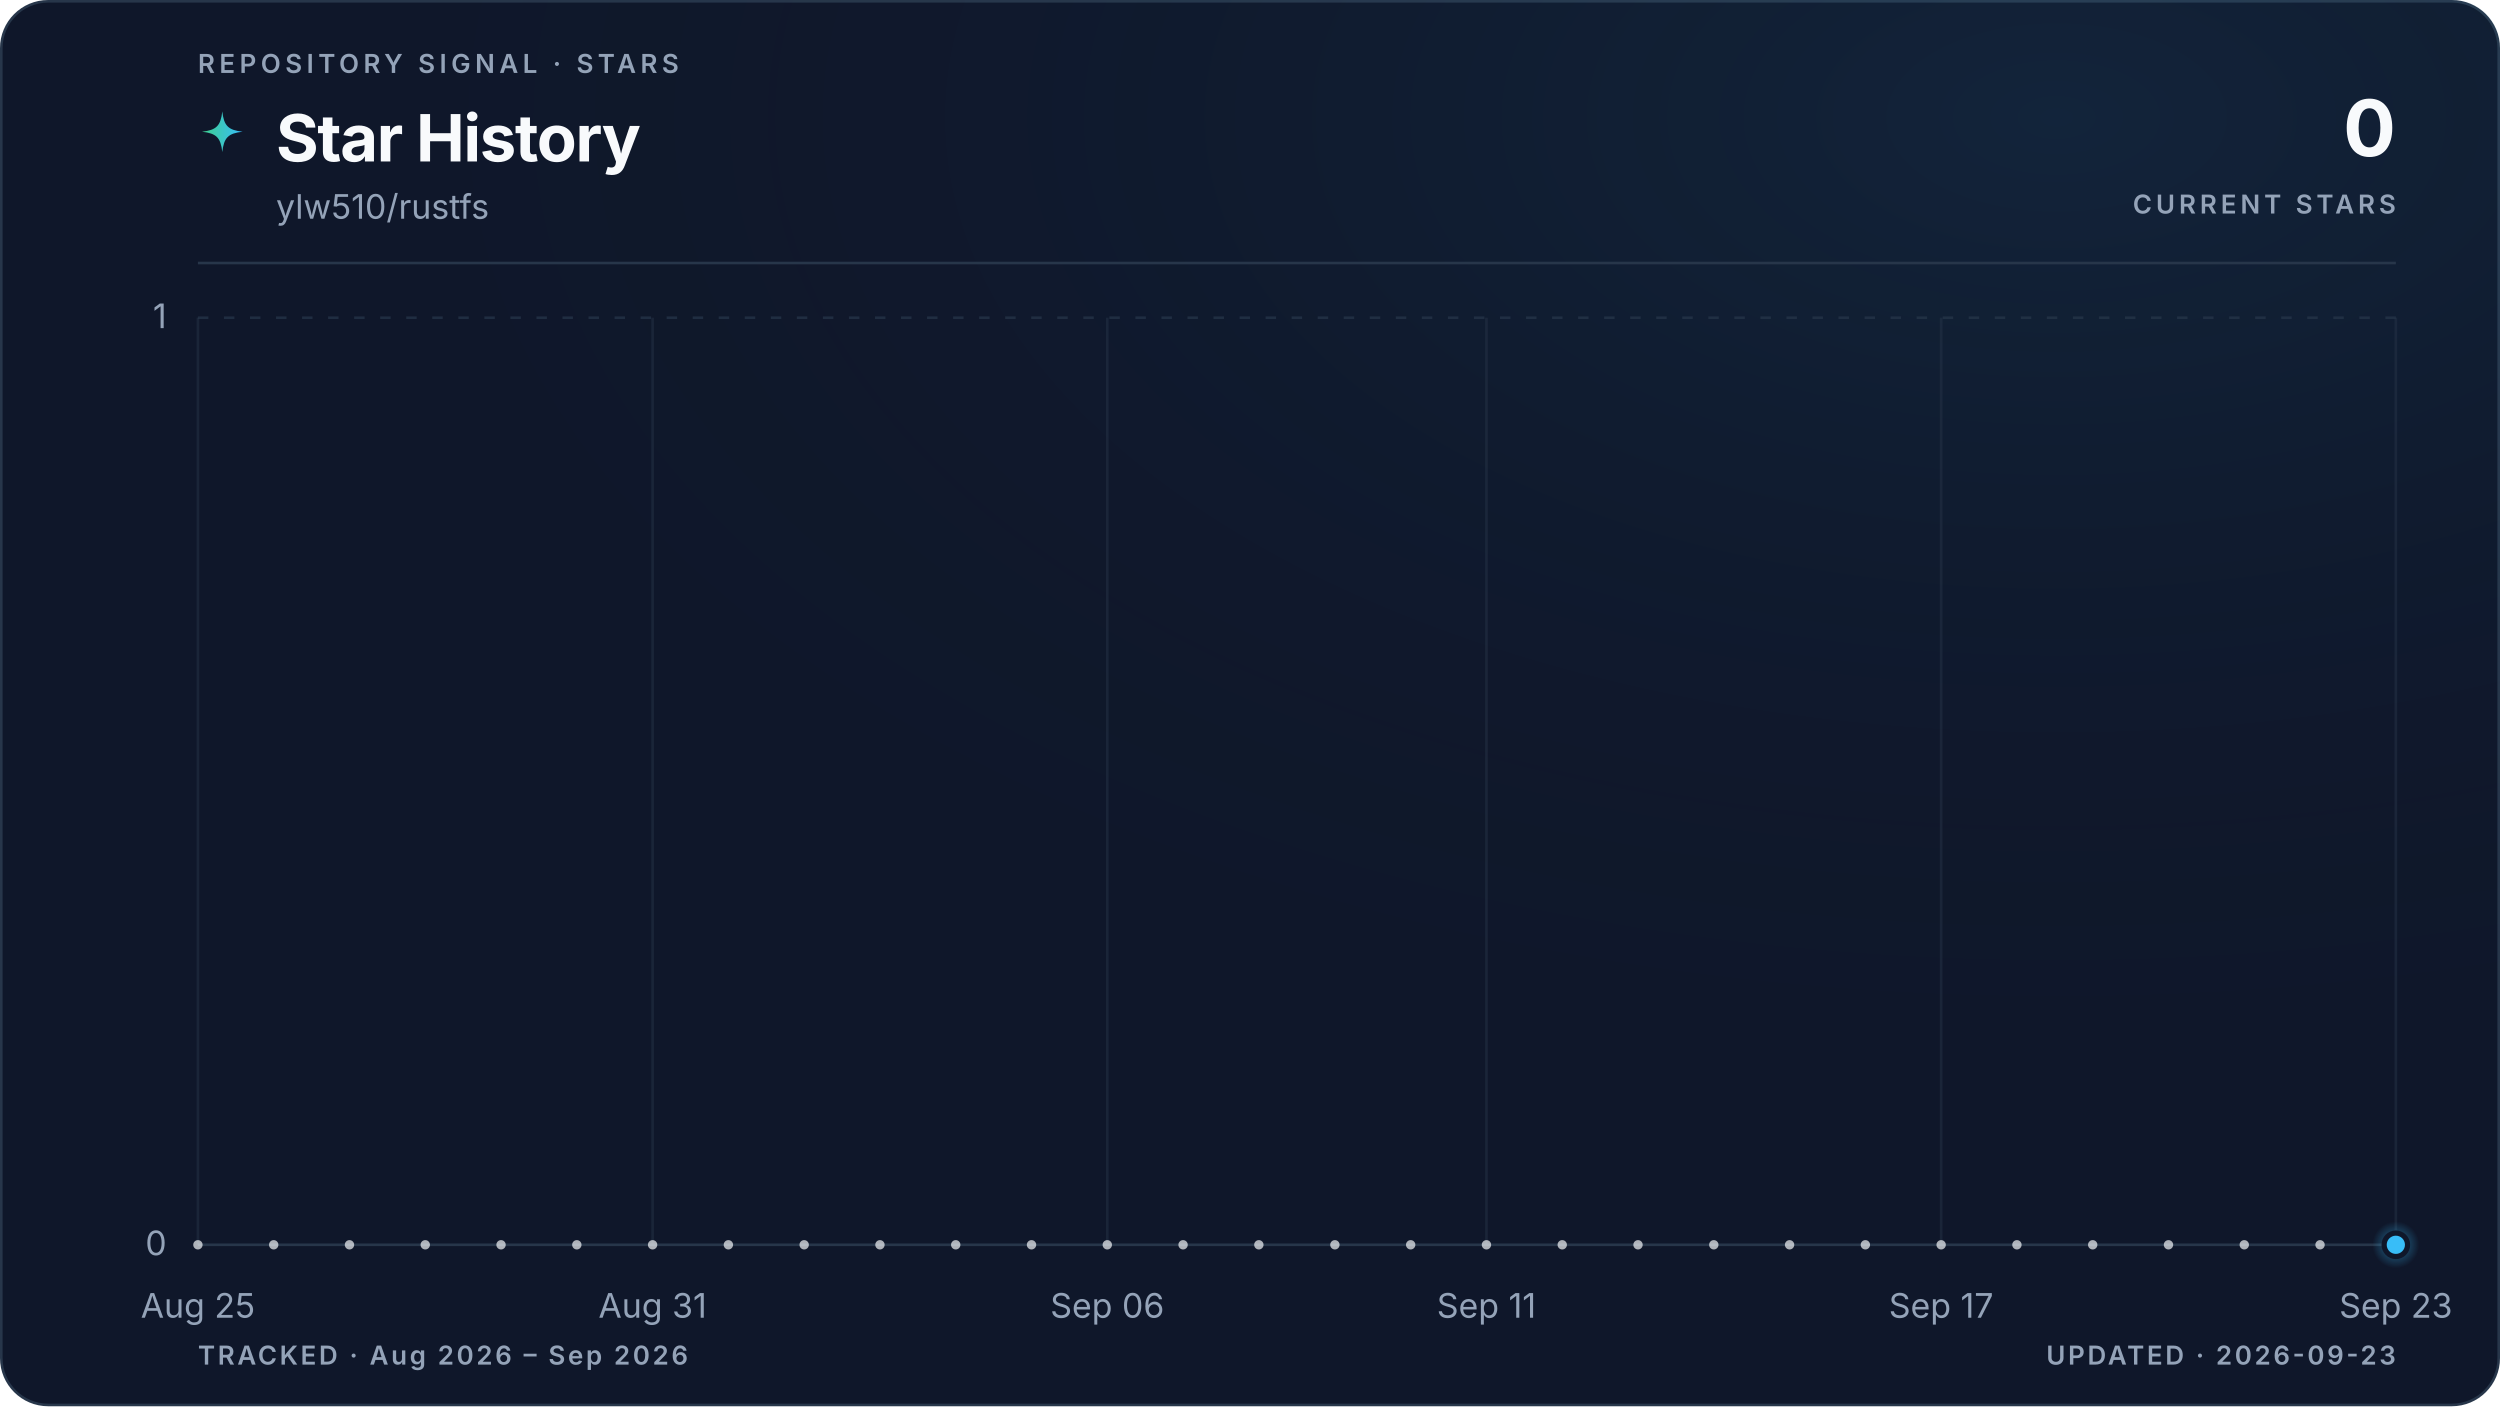
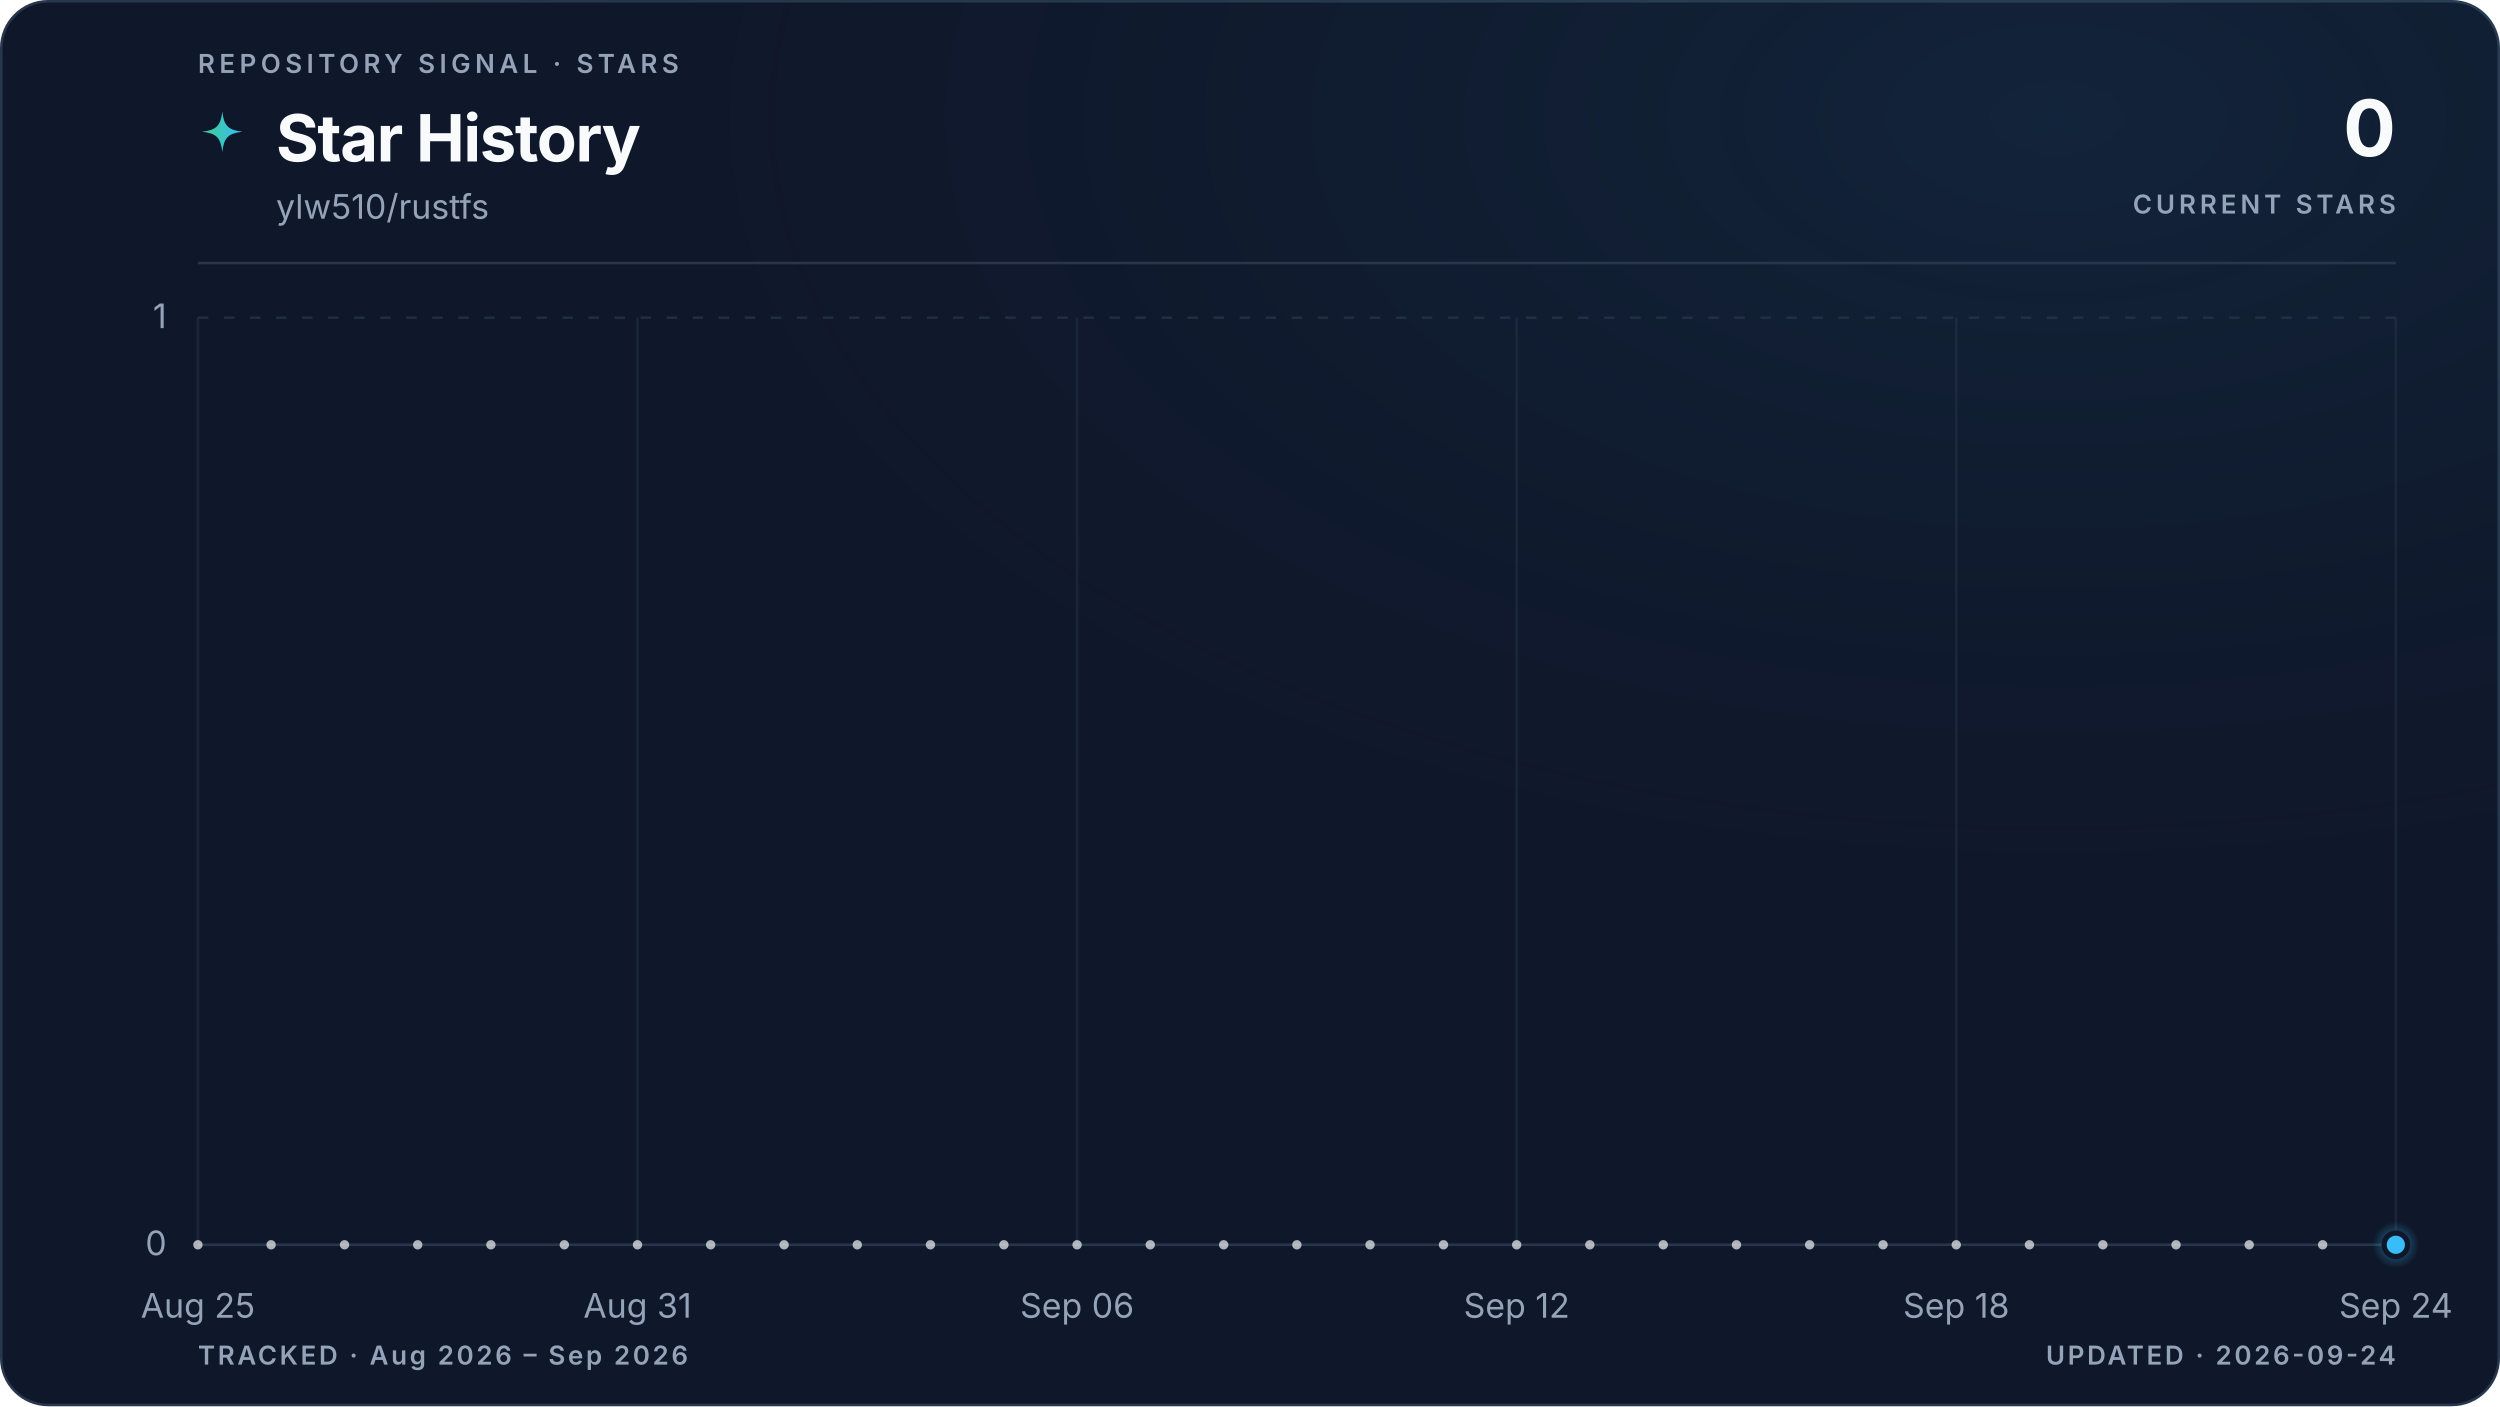
<svg xmlns="http://www.w3.org/2000/svg" viewBox="0 0 960 540" role="img" aria-labelledby="title description" data-style="gradient" data-variant="glow" data-layout="editorial" data-animated="true">
  <defs>
    <linearGradient id="trend" x1="0" y1="0" x2="1" y2="0">
      <stop offset="0%" stop-color="#3ecf8e" />
      <stop offset="100%" stop-color="#38bdf8" />
    </linearGradient>
    <linearGradient id="area" x1="0" y1="0" x2="0" y2="1">
      <stop offset="0%" stop-color="#3ecf8e" stop-opacity="0.22" />
      <stop offset="55%" stop-color="#38bdf8" stop-opacity="0.06" />
      <stop offset="100%" stop-color="#38bdf8" stop-opacity="0" />
    </linearGradient>
    <radialGradient id="marker-halo" cx="50%" cy="50%" r="50%">
      <stop offset="0%" stop-color="#38bdf8" stop-opacity="0.55" />
      <stop offset="100%" stop-color="#38bdf8" stop-opacity="0" />
    </radialGradient>
    <radialGradient id="surface-glow" cx="82%" cy="8%" r="70%">
      <stop offset="0%" stop-color="#38bdf8" stop-opacity="0.08" />
      <stop offset="100%" stop-color="#0f172a" stop-opacity="0" />
    </radialGradient>
    <filter id="trend-glow" x="-20%" y="-20%" width="140%" height="140%">
      <feGaussianBlur stdDeviation="5" />
    </filter>
  </defs>
  <style>
.trend-enter{transform-box:fill-box;transform-origin:center;animation:trend-enter 520ms cubic-bezier(0.16,1,0.3,1)}
.marker-enter{transform-box:fill-box;transform-origin:center;animation:marker-enter 320ms cubic-bezier(0.16,1,0.3,1) 200ms both}
.marker-pulse{transform-box:fill-box;transform-origin:center;animation:marker-pulse 2.6s ease-out infinite}
@keyframes trend-enter{from{opacity:.35;transform:translateY(10px)}to{opacity:1;transform:translateY(0)}}
@keyframes marker-enter{from{opacity:0;transform:scale(.4)}to{opacity:1;transform:scale(1)}}
@keyframes marker-pulse{0%{opacity:.5;transform:scale(.7)}70%,100%{opacity:0;transform:scale(2.1)}}
@media (prefers-reduced-motion:reduce){.trend-enter,.marker-enter,.marker-pulse{animation:none!important}}
@media (prefers-reduced-motion:reduce){.marker-pulse{opacity:0}}
</style>
  <rect x="0.5" y="0.5" width="959" height="539" fill="#0f172a" stroke="#27364a" stroke-width="1" rx="18" />
  <rect width="960" height="540" fill="url(#surface-glow)" rx="18" />
  <text x="76" y="28" fill="#94a3b8" font-family="ui-sans-serif, system-ui, -apple-system, BlinkMacSystemFont, 'Segoe UI', sans-serif" font-size="10" font-weight="600" letter-spacing="1.7">REPOSITORY SIGNAL · STARS</text>
  <path d="M12 1c.8 7.1 2.9 9.2 10 10-7.1.8-9.2 2.9-10 10-.8-7.1-2.9-9.2-10-10 7.1-.8 9.2-2.9 10-10Z" transform="translate(76 42) scale(.78)" fill="url(#trend)" aria-hidden="true" />
  <text x="106" y="62" fill="#f8fafc" font-family="ui-sans-serif, system-ui, -apple-system, BlinkMacSystemFont, 'Segoe UI', sans-serif" font-size="25" font-weight="700" letter-spacing="-0.5">Star History</text>
  <text x="106" y="84" fill="#94a3b8" font-family="ui-sans-serif, system-ui, -apple-system, BlinkMacSystemFont, 'Segoe UI', sans-serif" font-size="13">ylw510/rustfs</text>
  <text x="920" y="60" fill="#f8fafc" font-family="ui-sans-serif, system-ui, -apple-system, BlinkMacSystemFont, 'Segoe UI', sans-serif" font-size="30" font-weight="700" letter-spacing="-0.6" text-anchor="end">0</text>
  <text x="920" y="82" fill="#94a3b8" font-family="ui-sans-serif, system-ui, -apple-system, BlinkMacSystemFont, 'Segoe UI', sans-serif" font-size="10" font-weight="600" letter-spacing="1.5" text-anchor="end">CURRENT STARS</text>
  <line x1="76" y1="101" x2="920" y2="101" stroke="#27364a" stroke-width="1" />
  <line x1="76" y1="478.0" x2="920" y2="478.0" stroke="#27364a" stroke-width="1" stroke-dasharray="0" opacity="1" />
  <text x="64" y="482.0" fill="#94a3b8" font-family="ui-sans-serif, system-ui, -apple-system, BlinkMacSystemFont, 'Segoe UI', sans-serif" font-size="13" text-anchor="end">0</text>
  <line x1="76" y1="122.0" x2="920" y2="122.0" stroke="#27364a" stroke-width="1" stroke-dasharray="4 6" opacity="0.7" />
  <text x="64" y="126.0" fill="#94a3b8" font-family="ui-sans-serif, system-ui, -apple-system, BlinkMacSystemFont, 'Segoe UI', sans-serif" font-size="13" text-anchor="end">1</text>
  <line x1="76.0" y1="122" x2="76.0" y2="478" stroke="#27364a" stroke-width="1" opacity="0.45" />
  <text x="76.0" y="506" fill="#94a3b8" font-family="ui-sans-serif, system-ui, -apple-system, BlinkMacSystemFont, 'Segoe UI', sans-serif" font-size="13" text-anchor="middle">Aug 25</text>
-   <line x1="250.6" y1="122" x2="250.6" y2="478" stroke="#27364a" stroke-width="1" opacity="0.45" />
-   <text x="250.6" y="506" fill="#94a3b8" font-family="ui-sans-serif, system-ui, -apple-system, BlinkMacSystemFont, 'Segoe UI', sans-serif" font-size="13" text-anchor="middle">Aug 31</text>
-   <line x1="425.2" y1="122" x2="425.2" y2="478" stroke="#27364a" stroke-width="1" opacity="0.45" />
-   <text x="425.2" y="506" fill="#94a3b8" font-family="ui-sans-serif, system-ui, -apple-system, BlinkMacSystemFont, 'Segoe UI', sans-serif" font-size="13" text-anchor="middle">Sep 06</text>
-   <line x1="570.8" y1="122" x2="570.8" y2="478" stroke="#27364a" stroke-width="1" opacity="0.45" />
-   <text x="570.8" y="506" fill="#94a3b8" font-family="ui-sans-serif, system-ui, -apple-system, BlinkMacSystemFont, 'Segoe UI', sans-serif" font-size="13" text-anchor="middle">Sep 11</text>
-   <line x1="745.4" y1="122" x2="745.4" y2="478" stroke="#27364a" stroke-width="1" opacity="0.45" />
-   <text x="745.4" y="506" fill="#94a3b8" font-family="ui-sans-serif, system-ui, -apple-system, BlinkMacSystemFont, 'Segoe UI', sans-serif" font-size="13" text-anchor="middle">Sep 17</text>
+   <line x1="244.8" y1="122" x2="244.8" y2="478" stroke="#27364a" stroke-width="1" opacity="0.45" />
+   <text x="244.8" y="506" fill="#94a3b8" font-family="ui-sans-serif, system-ui, -apple-system, BlinkMacSystemFont, 'Segoe UI', sans-serif" font-size="13" text-anchor="middle">Aug 31</text>
+   <line x1="413.6" y1="122" x2="413.6" y2="478" stroke="#27364a" stroke-width="1" opacity="0.45" />
+   <text x="413.6" y="506" fill="#94a3b8" font-family="ui-sans-serif, system-ui, -apple-system, BlinkMacSystemFont, 'Segoe UI', sans-serif" font-size="13" text-anchor="middle">Sep 06</text>
+   <line x1="582.4" y1="122" x2="582.4" y2="478" stroke="#27364a" stroke-width="1" opacity="0.45" />
+   <text x="582.4" y="506" fill="#94a3b8" font-family="ui-sans-serif, system-ui, -apple-system, BlinkMacSystemFont, 'Segoe UI', sans-serif" font-size="13" text-anchor="middle">Sep 12</text>
+   <line x1="751.2" y1="122" x2="751.2" y2="478" stroke="#27364a" stroke-width="1" opacity="0.45" />
+   <text x="751.2" y="506" fill="#94a3b8" font-family="ui-sans-serif, system-ui, -apple-system, BlinkMacSystemFont, 'Segoe UI', sans-serif" font-size="13" text-anchor="middle">Sep 18</text>
  <line x1="920.0" y1="122" x2="920.0" y2="478" stroke="#27364a" stroke-width="1" opacity="0.45" />
-   <text x="920.0" y="506" fill="#94a3b8" font-family="ui-sans-serif, system-ui, -apple-system, BlinkMacSystemFont, 'Segoe UI', sans-serif" font-size="13" text-anchor="middle">Sep 23</text>
+   <text x="920.0" y="506" fill="#94a3b8" font-family="ui-sans-serif, system-ui, -apple-system, BlinkMacSystemFont, 'Segoe UI', sans-serif" font-size="13" text-anchor="middle">Sep 24</text>
  <g class="trend-enter">
-     <path d="M 76.0 478.0 C 85.7 478.0, 95.4 478.0, 105.1 478.0 C 114.8 478.0, 124.5 478.0, 134.2 478.0 C 143.9 478.0, 153.6 478.0, 163.3 478.0 C 173.0 478.0, 182.7 478.0, 192.4 478.0 C 202.1 478.0, 211.8 478.0, 221.5 478.0 C 231.2 478.0, 240.9 478.0, 250.6 478.0 C 260.3 478.0, 270.0 478.0, 279.7 478.0 C 289.4 478.0, 299.1 478.0, 308.8 478.0 C 318.5 478.0, 328.2 478.0, 337.9 478.0 C 347.6 478.0, 357.3 478.0, 367.0 478.0 C 376.7 478.0, 386.4 478.0, 396.1 478.0 C 405.8 478.0, 415.5 478.0, 425.2 478.0 C 434.9 478.0, 444.6 478.0, 454.3 478.0 C 464.0 478.0, 473.7 478.0, 483.4 478.0 C 493.1 478.0, 502.9 478.0, 512.6 478.0 C 522.3 478.0, 532.0 478.0, 541.7 478.0 C 551.4 478.0, 561.1 478.0, 570.8 478.0 C 580.5 478.0, 590.2 478.0, 599.9 478.0 C 609.6 478.0, 619.3 478.0, 629.0 478.0 C 638.7 478.0, 648.4 478.0, 658.1 478.0 C 667.8 478.0, 677.5 478.0, 687.2 478.0 C 696.9 478.0, 706.6 478.0, 716.3 478.0 C 726.0 478.0, 735.7 478.0, 745.4 478.0 C 755.1 478.0, 764.8 478.0, 774.5 478.0 C 784.2 478.0, 793.9 478.0, 803.6 478.0 C 813.3 478.0, 823.0 478.0, 832.7 478.0 C 842.4 478.0, 852.1 478.0, 861.8 478.0 C 871.5 478.0, 881.2 478.0, 890.9 478.0 C 900.6 478.0, 910.3 478.0, 920.0 478.0 L 920.0 478.0 L 76.0 478.0 Z" fill="url(#area)" />
-     <path d="M 76.0 478.0 C 85.7 478.0, 95.4 478.0, 105.1 478.0 C 114.8 478.0, 124.5 478.0, 134.2 478.0 C 143.9 478.0, 153.6 478.0, 163.3 478.0 C 173.0 478.0, 182.7 478.0, 192.4 478.0 C 202.1 478.0, 211.8 478.0, 221.5 478.0 C 231.2 478.0, 240.9 478.0, 250.6 478.0 C 260.3 478.0, 270.0 478.0, 279.7 478.0 C 289.4 478.0, 299.1 478.0, 308.8 478.0 C 318.5 478.0, 328.2 478.0, 337.9 478.0 C 347.6 478.0, 357.3 478.0, 367.0 478.0 C 376.7 478.0, 386.4 478.0, 396.1 478.0 C 405.8 478.0, 415.5 478.0, 425.2 478.0 C 434.9 478.0, 444.6 478.0, 454.3 478.0 C 464.0 478.0, 473.7 478.0, 483.4 478.0 C 493.1 478.0, 502.9 478.0, 512.6 478.0 C 522.3 478.0, 532.0 478.0, 541.7 478.0 C 551.4 478.0, 561.1 478.0, 570.8 478.0 C 580.5 478.0, 590.2 478.0, 599.9 478.0 C 609.6 478.0, 619.3 478.0, 629.0 478.0 C 638.7 478.0, 648.4 478.0, 658.1 478.0 C 667.8 478.0, 677.5 478.0, 687.2 478.0 C 696.9 478.0, 706.6 478.0, 716.3 478.0 C 726.0 478.0, 735.7 478.0, 745.4 478.0 C 755.1 478.0, 764.8 478.0, 774.5 478.0 C 784.2 478.0, 793.9 478.0, 803.6 478.0 C 813.3 478.0, 823.0 478.0, 832.7 478.0 C 842.4 478.0, 852.1 478.0, 861.8 478.0 C 871.5 478.0, 881.2 478.0, 890.9 478.0 C 900.6 478.0, 910.3 478.0, 920.0 478.0" fill="none" stroke="url(#trend)" stroke-width="10" stroke-linecap="round" stroke-linejoin="round" opacity="0.10" filter="url(#trend-glow)" />
-     <path d="M 76.0 478.0 C 85.7 478.0, 95.4 478.0, 105.1 478.0 C 114.8 478.0, 124.5 478.0, 134.2 478.0 C 143.9 478.0, 153.6 478.0, 163.3 478.0 C 173.0 478.0, 182.7 478.0, 192.4 478.0 C 202.1 478.0, 211.8 478.0, 221.5 478.0 C 231.2 478.0, 240.9 478.0, 250.6 478.0 C 260.3 478.0, 270.0 478.0, 279.7 478.0 C 289.4 478.0, 299.1 478.0, 308.8 478.0 C 318.5 478.0, 328.2 478.0, 337.9 478.0 C 347.6 478.0, 357.3 478.0, 367.0 478.0 C 376.7 478.0, 386.4 478.0, 396.1 478.0 C 405.8 478.0, 415.5 478.0, 425.2 478.0 C 434.9 478.0, 444.6 478.0, 454.3 478.0 C 464.0 478.0, 473.7 478.0, 483.4 478.0 C 493.1 478.0, 502.9 478.0, 512.6 478.0 C 522.3 478.0, 532.0 478.0, 541.7 478.0 C 551.4 478.0, 561.1 478.0, 570.8 478.0 C 580.5 478.0, 590.2 478.0, 599.9 478.0 C 609.6 478.0, 619.3 478.0, 629.0 478.0 C 638.7 478.0, 648.4 478.0, 658.1 478.0 C 667.8 478.0, 677.5 478.0, 687.2 478.0 C 696.9 478.0, 706.6 478.0, 716.3 478.0 C 726.0 478.0, 735.7 478.0, 745.4 478.0 C 755.1 478.0, 764.8 478.0, 774.5 478.0 C 784.2 478.0, 793.9 478.0, 803.6 478.0 C 813.3 478.0, 823.0 478.0, 832.7 478.0 C 842.4 478.0, 852.1 478.0, 861.8 478.0 C 871.5 478.0, 881.2 478.0, 890.9 478.0 C 900.6 478.0, 910.3 478.0, 920.0 478.0" fill="none" stroke="url(#trend)" stroke-width="3" stroke-linecap="round" stroke-linejoin="round" />
-     <g data-point-count="29" fill="#f8fafc" opacity="0.68">
+     <path d="M 76.0 478.0 C 85.4 478.0, 94.8 478.0, 104.1 478.0 C 113.5 478.0, 122.9 478.0, 132.3 478.0 C 141.6 478.0, 151.0 478.0, 160.4 478.0 C 169.8 478.0, 179.2 478.0, 188.5 478.0 C 197.9 478.0, 207.3 478.0, 216.7 478.0 C 226.0 478.0, 235.4 478.0, 244.8 478.0 C 254.2 478.0, 263.6 478.0, 272.9 478.0 C 282.3 478.0, 291.7 478.0, 301.1 478.0 C 310.4 478.0, 319.8 478.0, 329.2 478.0 C 338.6 478.0, 348.0 478.0, 357.3 478.0 C 366.7 478.0, 376.1 478.0, 385.5 478.0 C 394.8 478.0, 404.2 478.0, 413.6 478.0 C 423.0 478.0, 432.4 478.0, 441.7 478.0 C 451.1 478.0, 460.5 478.0, 469.9 478.0 C 479.2 478.0, 488.6 478.0, 498.0 478.0 C 507.4 478.0, 516.8 478.0, 526.1 478.0 C 535.5 478.0, 544.9 478.0, 554.3 478.0 C 563.6 478.0, 573.0 478.0, 582.4 478.0 C 591.8 478.0, 601.2 478.0, 610.5 478.0 C 619.9 478.0, 629.3 478.0, 638.7 478.0 C 648.0 478.0, 657.4 478.0, 666.8 478.0 C 676.2 478.0, 685.6 478.0, 694.9 478.0 C 704.3 478.0, 713.7 478.0, 723.1 478.0 C 732.4 478.0, 741.8 478.0, 751.2 478.0 C 760.6 478.0, 770.0 478.0, 779.3 478.0 C 788.7 478.0, 798.1 478.0, 807.5 478.0 C 816.8 478.0, 826.2 478.0, 835.6 478.0 C 845.0 478.0, 854.4 478.0, 863.7 478.0 C 873.1 478.0, 882.5 478.0, 891.9 478.0 C 901.2 478.0, 910.6 478.0, 920.0 478.0 L 920.0 478.0 L 76.0 478.0 Z" fill="url(#area)" />
+     <path d="M 76.0 478.0 C 85.4 478.0, 94.8 478.0, 104.1 478.0 C 113.5 478.0, 122.9 478.0, 132.3 478.0 C 141.6 478.0, 151.0 478.0, 160.4 478.0 C 169.8 478.0, 179.2 478.0, 188.5 478.0 C 197.9 478.0, 207.3 478.0, 216.7 478.0 C 226.0 478.0, 235.4 478.0, 244.8 478.0 C 254.2 478.0, 263.6 478.0, 272.9 478.0 C 282.3 478.0, 291.7 478.0, 301.1 478.0 C 310.4 478.0, 319.8 478.0, 329.2 478.0 C 338.6 478.0, 348.0 478.0, 357.3 478.0 C 366.7 478.0, 376.1 478.0, 385.5 478.0 C 394.8 478.0, 404.2 478.0, 413.6 478.0 C 423.0 478.0, 432.4 478.0, 441.7 478.0 C 451.1 478.0, 460.5 478.0, 469.9 478.0 C 479.2 478.0, 488.6 478.0, 498.0 478.0 C 507.4 478.0, 516.8 478.0, 526.1 478.0 C 535.5 478.0, 544.9 478.0, 554.3 478.0 C 563.6 478.0, 573.0 478.0, 582.4 478.0 C 591.8 478.0, 601.2 478.0, 610.5 478.0 C 619.9 478.0, 629.3 478.0, 638.7 478.0 C 648.0 478.0, 657.4 478.0, 666.8 478.0 C 676.2 478.0, 685.6 478.0, 694.9 478.0 C 704.3 478.0, 713.7 478.0, 723.1 478.0 C 732.4 478.0, 741.8 478.0, 751.2 478.0 C 760.6 478.0, 770.0 478.0, 779.3 478.0 C 788.7 478.0, 798.1 478.0, 807.5 478.0 C 816.8 478.0, 826.2 478.0, 835.6 478.0 C 845.0 478.0, 854.4 478.0, 863.7 478.0 C 873.1 478.0, 882.5 478.0, 891.9 478.0 C 901.2 478.0, 910.6 478.0, 920.0 478.0" fill="none" stroke="url(#trend)" stroke-width="10" stroke-linecap="round" stroke-linejoin="round" opacity="0.10" filter="url(#trend-glow)" />
+     <path d="M 76.0 478.0 C 85.4 478.0, 94.8 478.0, 104.1 478.0 C 113.5 478.0, 122.9 478.0, 132.3 478.0 C 141.6 478.0, 151.0 478.0, 160.4 478.0 C 169.8 478.0, 179.2 478.0, 188.5 478.0 C 197.9 478.0, 207.3 478.0, 216.7 478.0 C 226.0 478.0, 235.4 478.0, 244.8 478.0 C 254.2 478.0, 263.6 478.0, 272.9 478.0 C 282.3 478.0, 291.7 478.0, 301.1 478.0 C 310.4 478.0, 319.8 478.0, 329.2 478.0 C 338.6 478.0, 348.0 478.0, 357.3 478.0 C 366.7 478.0, 376.1 478.0, 385.5 478.0 C 394.8 478.0, 404.2 478.0, 413.6 478.0 C 423.0 478.0, 432.4 478.0, 441.7 478.0 C 451.1 478.0, 460.5 478.0, 469.9 478.0 C 479.2 478.0, 488.6 478.0, 498.0 478.0 C 507.4 478.0, 516.8 478.0, 526.1 478.0 C 535.5 478.0, 544.9 478.0, 554.3 478.0 C 563.6 478.0, 573.0 478.0, 582.4 478.0 C 591.8 478.0, 601.2 478.0, 610.5 478.0 C 619.9 478.0, 629.3 478.0, 638.7 478.0 C 648.0 478.0, 657.4 478.0, 666.8 478.0 C 676.2 478.0, 685.6 478.0, 694.9 478.0 C 704.3 478.0, 713.7 478.0, 723.1 478.0 C 732.4 478.0, 741.8 478.0, 751.2 478.0 C 760.6 478.0, 770.0 478.0, 779.3 478.0 C 788.7 478.0, 798.1 478.0, 807.5 478.0 C 816.8 478.0, 826.2 478.0, 835.6 478.0 C 845.0 478.0, 854.4 478.0, 863.7 478.0 C 873.1 478.0, 882.5 478.0, 891.9 478.0 C 901.2 478.0, 910.6 478.0, 920.0 478.0" fill="none" stroke="url(#trend)" stroke-width="3" stroke-linecap="round" stroke-linejoin="round" />
+     <g data-point-count="30" fill="#f8fafc" opacity="0.68">
      <circle cx="76.0" cy="478.0" r="1.8" />
-       <circle cx="105.1" cy="478.0" r="1.8" />
-       <circle cx="134.2" cy="478.0" r="1.8" />
-       <circle cx="163.3" cy="478.0" r="1.8" />
-       <circle cx="192.4" cy="478.0" r="1.8" />
-       <circle cx="221.5" cy="478.0" r="1.8" />
-       <circle cx="250.6" cy="478.0" r="1.8" />
-       <circle cx="279.7" cy="478.0" r="1.8" />
-       <circle cx="308.8" cy="478.0" r="1.8" />
-       <circle cx="337.9" cy="478.0" r="1.8" />
-       <circle cx="367.0" cy="478.0" r="1.8" />
-       <circle cx="396.1" cy="478.0" r="1.8" />
-       <circle cx="425.2" cy="478.0" r="1.8" />
-       <circle cx="454.3" cy="478.0" r="1.8" />
-       <circle cx="483.4" cy="478.0" r="1.8" />
-       <circle cx="512.6" cy="478.0" r="1.8" />
-       <circle cx="541.7" cy="478.0" r="1.8" />
-       <circle cx="570.8" cy="478.0" r="1.8" />
-       <circle cx="599.9" cy="478.0" r="1.8" />
-       <circle cx="629.0" cy="478.0" r="1.8" />
-       <circle cx="658.1" cy="478.0" r="1.8" />
-       <circle cx="687.2" cy="478.0" r="1.8" />
-       <circle cx="716.3" cy="478.0" r="1.8" />
-       <circle cx="745.4" cy="478.0" r="1.8" />
-       <circle cx="774.5" cy="478.0" r="1.8" />
-       <circle cx="803.6" cy="478.0" r="1.8" />
-       <circle cx="832.7" cy="478.0" r="1.8" />
-       <circle cx="861.8" cy="478.0" r="1.8" />
-       <circle cx="890.9" cy="478.0" r="1.8" />
+       <circle cx="104.1" cy="478.0" r="1.8" />
+       <circle cx="132.3" cy="478.0" r="1.8" />
+       <circle cx="160.4" cy="478.0" r="1.8" />
+       <circle cx="188.5" cy="478.0" r="1.8" />
+       <circle cx="216.7" cy="478.0" r="1.8" />
+       <circle cx="244.8" cy="478.0" r="1.8" />
+       <circle cx="272.9" cy="478.0" r="1.8" />
+       <circle cx="301.1" cy="478.0" r="1.8" />
+       <circle cx="329.2" cy="478.0" r="1.8" />
+       <circle cx="357.3" cy="478.0" r="1.8" />
+       <circle cx="385.5" cy="478.0" r="1.8" />
+       <circle cx="413.6" cy="478.0" r="1.8" />
+       <circle cx="441.7" cy="478.0" r="1.8" />
+       <circle cx="469.9" cy="478.0" r="1.8" />
+       <circle cx="498.0" cy="478.0" r="1.8" />
+       <circle cx="526.1" cy="478.0" r="1.8" />
+       <circle cx="554.3" cy="478.0" r="1.8" />
+       <circle cx="582.4" cy="478.0" r="1.8" />
+       <circle cx="610.5" cy="478.0" r="1.8" />
+       <circle cx="638.7" cy="478.0" r="1.8" />
+       <circle cx="666.8" cy="478.0" r="1.8" />
+       <circle cx="694.9" cy="478.0" r="1.8" />
+       <circle cx="723.1" cy="478.0" r="1.8" />
+       <circle cx="751.2" cy="478.0" r="1.8" />
+       <circle cx="779.3" cy="478.0" r="1.8" />
+       <circle cx="807.5" cy="478.0" r="1.8" />
+       <circle cx="835.6" cy="478.0" r="1.8" />
+       <circle cx="863.7" cy="478.0" r="1.8" />
+       <circle cx="891.9" cy="478.0" r="1.8" />
    </g>
  </g>
  <g class="marker-enter">
    <circle class="marker-pulse" cx="920.0" cy="478.0" r="9" fill="url(#marker-halo)" />
    <circle cx="920.0" cy="478.0" r="4.5" fill="#38bdf8" stroke="#0f172a" stroke-width="2" />
  </g>
  <text x="76" y="524" fill="#94a3b8" font-family="ui-sans-serif, system-ui, -apple-system, BlinkMacSystemFont, 'Segoe UI', sans-serif" font-size="10" font-weight="600" letter-spacing="1">TRACKED · Aug 2026 – Sep 2026</text>
-   <text x="920" y="524" fill="#94a3b8" font-family="ui-sans-serif, system-ui, -apple-system, BlinkMacSystemFont, 'Segoe UI', sans-serif" font-size="10" font-weight="600" letter-spacing="1" text-anchor="end">UPDATED · 2026-09-23</text>
+   <text x="920" y="524" fill="#94a3b8" font-family="ui-sans-serif, system-ui, -apple-system, BlinkMacSystemFont, 'Segoe UI', sans-serif" font-size="10" font-weight="600" letter-spacing="1" text-anchor="end">UPDATED · 2026-09-24</text>
</svg>
